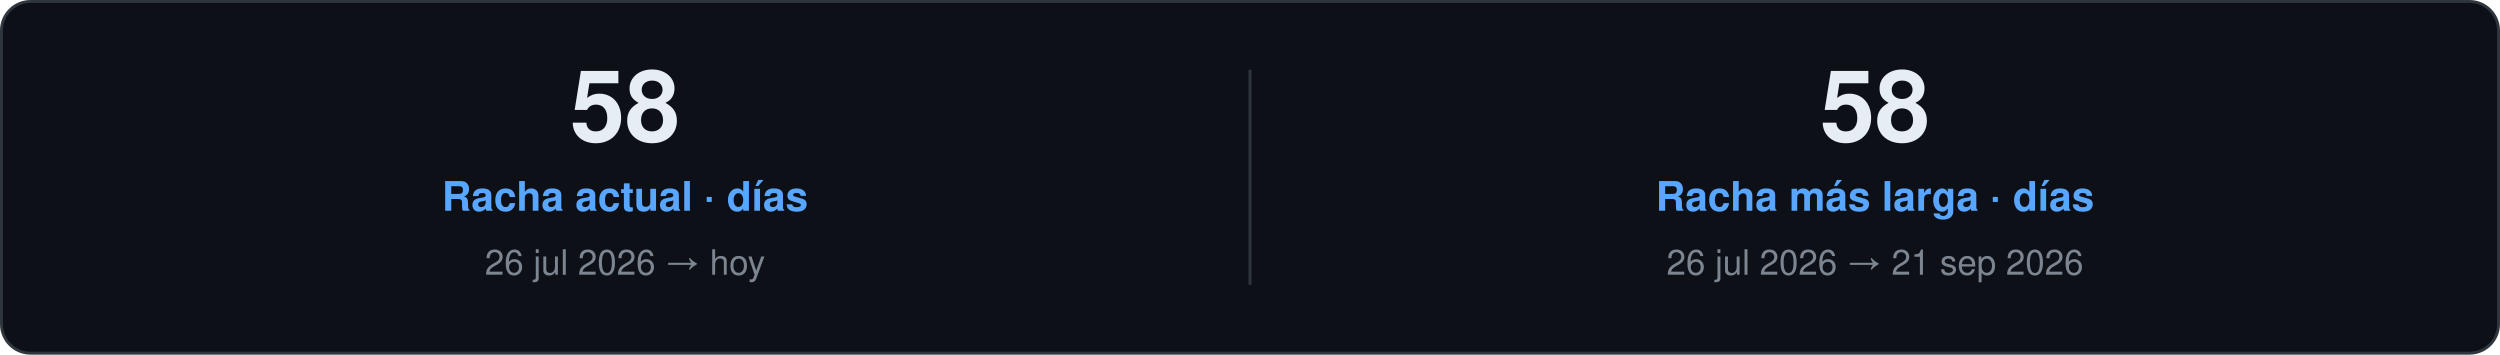
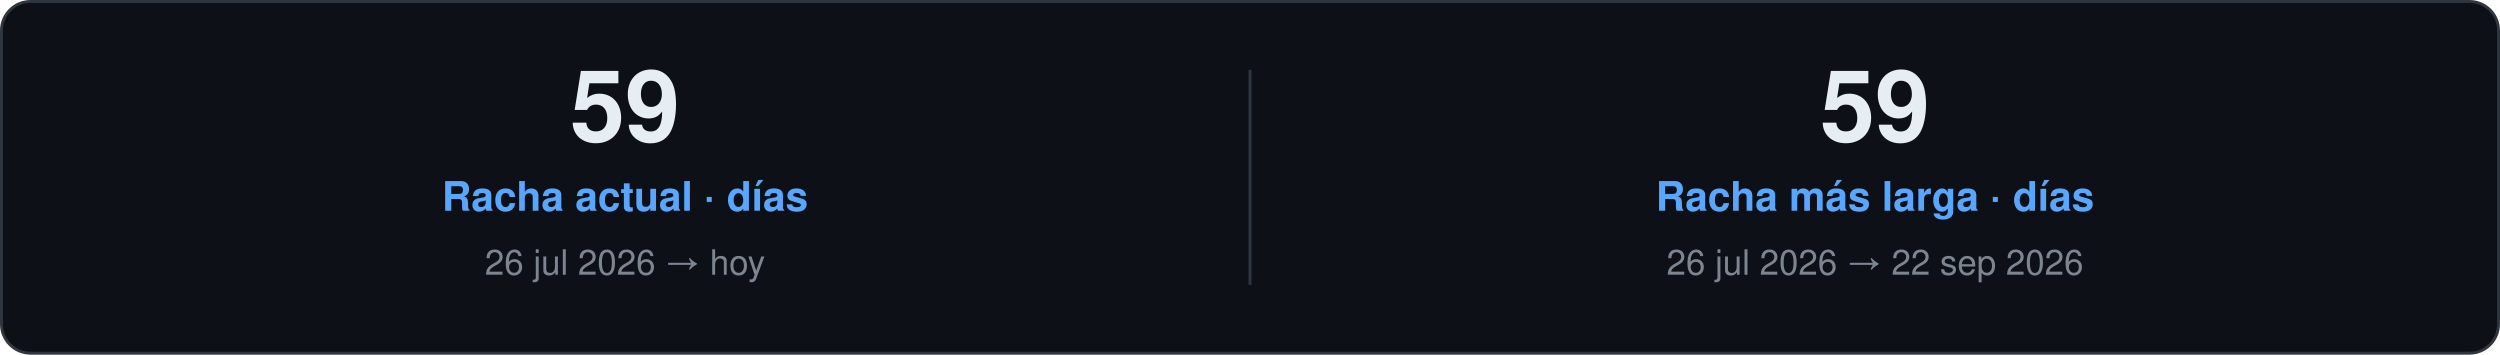
<svg xmlns="http://www.w3.org/2000/svg" width="860" height="122" viewBox="0 0 860 122" role="img">
  <style>
    text { font-family: "Segoe UI", Ubuntu, "Helvetica Neue", Helvetica, Arial, sans-serif; }
    .card { fill: #0D1117; stroke: #30363D; }
    .val { fill: #E6EDF3; }
    .key { fill: #7D8590; }
    .head { fill: #58A6FF; }
    .rule { stroke: #30363D; }
    .track { fill: #21262D; }
  </style>
  <rect class="card" x="0.5" y="0.5" width="859.0" height="121.0" rx="10" />
-   <text class="val" x="215.0" y="48.5" font-size="34" font-weight="700" text-anchor="middle">58</text>
+   <text class="val" x="215.0" y="48.5" font-size="34" font-weight="700" text-anchor="middle">59</text>
  <text class="head" x="215.0" y="72.5" font-size="14" font-weight="600" text-anchor="middle">Racha actual · días</text>
  <text class="key" x="215.0" y="94.5" font-size="12" text-anchor="middle">26 jul 2026 → hoy</text>
  <line class="rule" x1="430.0" y1="24.0" x2="430.0" y2="98.0" />
-   <text class="val" x="645.0" y="48.5" font-size="34" font-weight="700" text-anchor="middle">58</text>
+   <text class="val" x="645.0" y="48.5" font-size="34" font-weight="700" text-anchor="middle">59</text>
  <text class="head" x="645.0" y="72.5" font-size="14" font-weight="600" text-anchor="middle">Racha más larga · días</text>
-   <text class="key" x="645.0" y="94.5" font-size="12" text-anchor="middle">26 jul 2026 → 21 sep 2026</text>
+   <text class="key" x="645.0" y="94.5" font-size="12" text-anchor="middle">26 jul 2026 → 22 sep 2026</text>
</svg>
